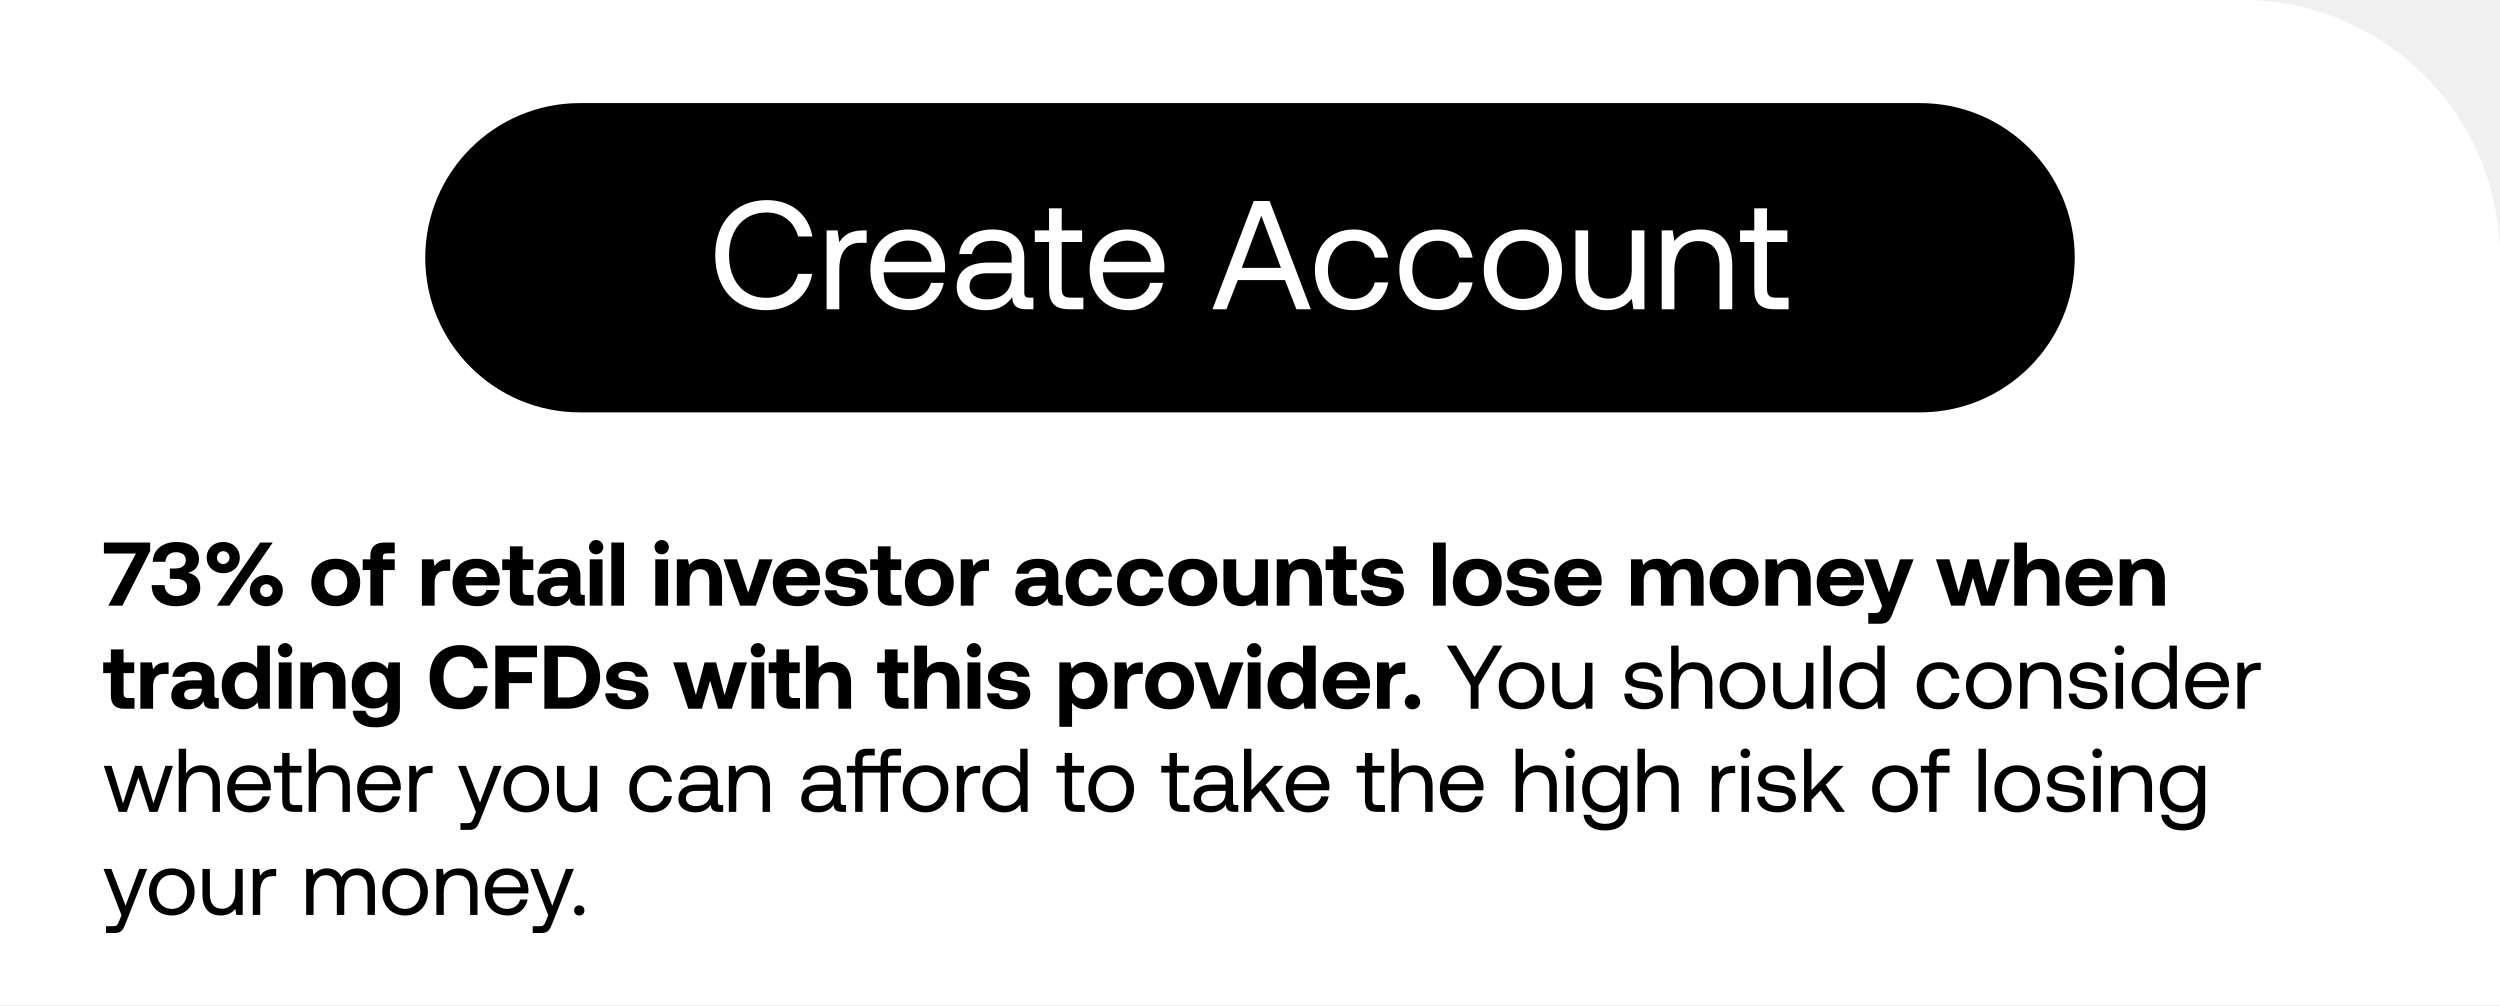
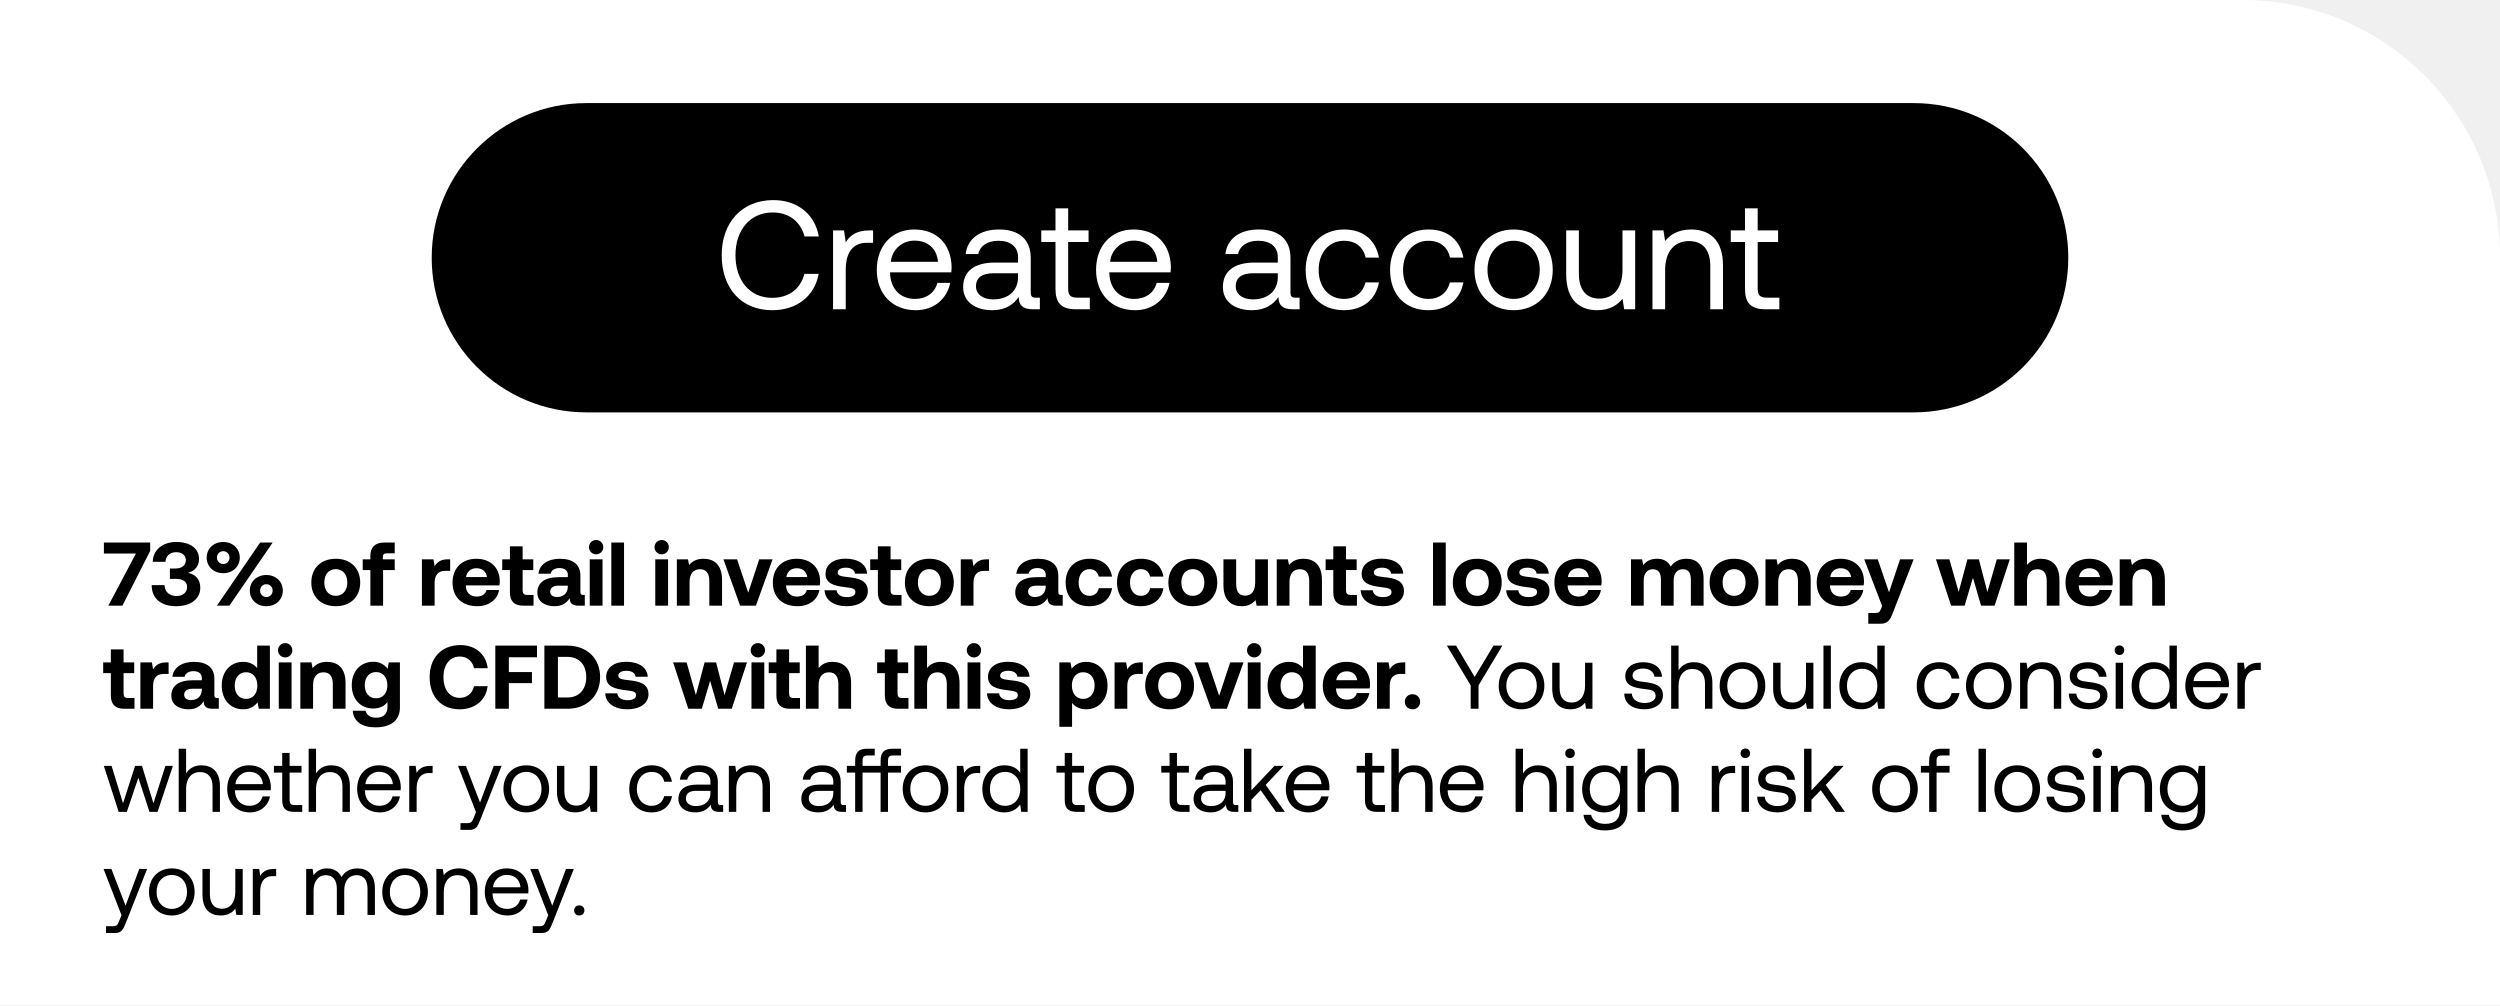
<svg xmlns="http://www.w3.org/2000/svg" width="194" height="78" viewBox="0 0 194 78" fill="none">
  <path d="M0 0h174c11.046 0 20 8.954 20 20v58H0V0z" fill="#fff" />
-   <rect x="33" y="8" width="128" height="24" rx="12" fill="#000" />
-   <path d="M59.428 24.072c1.896 0 3.288-1.08 3.6-2.82h-1.104c-.312 1.176-1.212 1.86-2.508 1.86-1.764 0-2.844-1.38-2.844-3.312 0-1.944 1.128-3.312 2.892-3.312 1.26 0 2.148.696 2.472 1.86h1.104c-.312-1.74-1.668-2.82-3.528-2.82-2.436 0-4.008 1.728-4.008 4.272 0 2.568 1.512 4.272 3.924 4.272zm7.549-6.192c-1.092 0-1.56.456-1.848.924l-.132-.924h-.852V24h.984v-3.12c0-.972.348-2.04 1.632-2.04h.492v-.96h-.276zm3.597 6.192c1.416 0 2.424-.9 2.664-2.124h-.996c-.204.792-.876 1.248-1.74 1.248-1.164 0-1.896-.816-1.932-1.98v-.084h4.752c.012-.144.024-.288.024-.42-.048-1.812-1.176-2.904-2.904-2.904s-2.904 1.272-2.904 3.132c0 1.872 1.2 3.132 3.036 3.132zm-1.944-3.756c.096-.996.924-1.644 1.824-1.644 1.02 0 1.74.588 1.836 1.644h-3.66zM79.88 23.1c-.275 0-.395-.084-.395-.408v-2.676c0-1.428-.9-2.208-2.46-2.208-1.476 0-2.448.708-2.592 1.908h.984c.12-.624.696-1.032 1.56-1.032.96 0 1.524.48 1.524 1.272v.42h-1.8c-1.608 0-2.46.684-2.46 1.908 0 1.116.912 1.788 2.256 1.788 1.056 0 1.668-.468 2.052-1.02.012.6.288.948 1.104.948h.54v-.9h-.312zm-1.38-1.596c0 1.02-.707 1.728-1.931 1.728-.816 0-1.332-.408-1.332-1.008 0-.696.492-1.02 1.368-1.02H78.5v.3zm2.905.9c0 1.08.42 1.596 1.596 1.596h1.068v-.9h-.972c-.528 0-.708-.192-.708-.708V18.78h1.584v-.9H82.39v-1.716h-.984v1.716h-1.104v.9h1.104v3.624zm6.185 1.668c1.416 0 2.424-.9 2.664-2.124h-.996c-.204.792-.876 1.248-1.74 1.248-1.164 0-1.896-.816-1.932-1.98v-.084h4.752c.012-.144.024-.288.024-.42-.048-1.812-1.176-2.904-2.904-2.904s-2.904 1.272-2.904 3.132c0 1.872 1.2 3.132 3.036 3.132zm-1.944-3.756c.096-.996.924-1.644 1.824-1.644 1.02 0 1.74.588 1.836 1.644h-3.66zM95.166 24l.887-2.268h3.66l.888 2.268h1.116l-3.192-8.4H97.29L94.085 24h1.08zm2.711-7.26l1.524 4.044h-3.036l1.512-4.044zm7.125 7.332c1.488 0 2.484-.84 2.724-2.16h-1.044c-.192.78-.792 1.284-1.668 1.284-1.176 0-1.968-.912-1.968-2.244 0-1.332.792-2.268 1.968-2.268.9 0 1.5.492 1.68 1.308h1.032c-.252-1.344-1.2-2.184-2.7-2.184-1.776 0-2.988 1.272-2.988 3.144 0 1.908 1.176 3.12 2.964 3.12zm6.551 0c1.488 0 2.484-.84 2.724-2.16h-1.044c-.192.78-.792 1.284-1.668 1.284-1.176 0-1.968-.912-1.968-2.244 0-1.332.792-2.268 1.968-2.268.9 0 1.5.492 1.68 1.308h1.032c-.252-1.344-1.2-2.184-2.7-2.184-1.776 0-2.988 1.272-2.988 3.144 0 1.908 1.176 3.12 2.964 3.12zm6.623 0c1.788 0 3.036-1.272 3.036-3.132s-1.248-3.132-3.036-3.132-3.036 1.272-3.036 3.132 1.248 3.132 3.036 3.132zm0-.876c-1.212 0-2.028-.948-2.028-2.256 0-1.308.816-2.256 2.028-2.256 1.212 0 2.028.948 2.028 2.256 0 1.308-.816 2.256-2.028 2.256zm8.448-2.256c0 1.38-.672 2.232-1.788 2.232-1.02 0-1.596-.672-1.596-1.944V17.88h-.984v3.408c0 2.028 1.068 2.784 2.412 2.784 1.008 0 1.596-.432 1.956-.888l.132.816h.852v-6.12h-.984v3.06zm5.325-3.132c-1.032 0-1.656.432-2.016.9l-.132-.828h-.852V24h.984v-3.06c0-1.38.696-2.232 1.848-2.232 1.068 0 1.656.672 1.656 1.944V24h.984v-3.408c0-2.028-1.092-2.784-2.472-2.784zm4.183 4.596c0 1.08.42 1.596 1.596 1.596h1.068v-.9h-.972c-.528 0-.708-.192-.708-.708V18.78h1.584v-.9h-1.584v-1.716h-.984v1.716h-1.104v.9h1.104v3.624z" fill="#fff" />
+   <rect x="33.5" y="8" width="127" height="24" rx="12" fill="#000" />
+   <path d="M59.928 24.072c1.896 0 3.288-1.08 3.6-2.82h-1.104c-.312 1.176-1.212 1.86-2.508 1.86-1.764 0-2.844-1.38-2.844-3.312 0-1.944 1.128-3.312 2.892-3.312 1.26 0 2.148.696 2.472 1.86h1.104c-.312-1.74-1.668-2.82-3.528-2.82-2.436 0-4.008 1.728-4.008 4.272 0 2.568 1.512 4.272 3.924 4.272zm7.549-6.192c-1.092 0-1.56.456-1.848.924l-.132-.924h-.852V24h.984v-3.12c0-.972.348-2.04 1.632-2.04h.492v-.96h-.276zm3.597 6.192c1.416 0 2.424-.9 2.664-2.124h-.996c-.204.792-.876 1.248-1.74 1.248-1.164 0-1.896-.816-1.932-1.98v-.084h4.752c.012-.144.024-.288.024-.42-.048-1.812-1.176-2.904-2.904-2.904s-2.904 1.272-2.904 3.132c0 1.872 1.2 3.132 3.036 3.132zm-1.944-3.756c.096-.996.924-1.644 1.824-1.644 1.02 0 1.74.588 1.836 1.644h-3.66zM80.38 23.1c-.275 0-.395-.084-.395-.408v-2.676c0-1.428-.9-2.208-2.46-2.208-1.476 0-2.448.708-2.592 1.908h.984c.12-.624.696-1.032 1.56-1.032.96 0 1.524.48 1.524 1.272v.42h-1.8c-1.608 0-2.46.684-2.46 1.908 0 1.116.912 1.788 2.256 1.788 1.056 0 1.668-.468 2.052-1.02.012.6.288.948 1.104.948h.54v-.9h-.312zM79 21.504c0 1.02-.707 1.728-1.931 1.728-.816 0-1.332-.408-1.332-1.008 0-.696.492-1.02 1.368-1.02H79v.3zm2.905.9c0 1.08.42 1.596 1.596 1.596h1.068v-.9h-.972c-.528 0-.708-.192-.708-.708V18.78h1.584v-.9H82.89v-1.716h-.984v1.716h-1.104v.9h1.104v3.624zm6.185 1.668c1.416 0 2.424-.9 2.664-2.124h-.996c-.204.792-.876 1.248-1.74 1.248-1.164 0-1.896-.816-1.932-1.98v-.084h4.752c.012-.144.024-.288.024-.42-.048-1.812-1.176-2.904-2.904-2.904s-2.904 1.272-2.904 3.132c0 1.872 1.2 3.132 3.036 3.132zm-1.944-3.756c.096-.996.924-1.644 1.824-1.644 1.02 0 1.74.588 1.836 1.644h-3.66zm14.391 2.784c-.276 0-.396-.084-.396-.408v-2.676c0-1.428-.9-2.208-2.46-2.208-1.476 0-2.448.708-2.592 1.908h.984c.12-.624.696-1.032 1.56-1.032.96 0 1.524.48 1.524 1.272v.42h-1.8c-1.608 0-2.46.684-2.46 1.908 0 1.116.912 1.788 2.256 1.788 1.056 0 1.668-.468 2.052-1.02.012.6.288.948 1.104.948h.54v-.9h-.312zm-1.38-1.596c0 1.02-.708 1.728-1.932 1.728-.816 0-1.332-.408-1.332-1.008 0-.696.492-1.02 1.368-1.02h1.896v.3zm5.126 2.568c1.488 0 2.484-.84 2.724-2.16h-1.044c-.192.78-.792 1.284-1.668 1.284-1.176 0-1.968-.912-1.968-2.244 0-1.332.792-2.268 1.968-2.268.9 0 1.5.492 1.68 1.308h1.032c-.252-1.344-1.2-2.184-2.7-2.184-1.776 0-2.988 1.272-2.988 3.144 0 1.908 1.176 3.12 2.964 3.12zm6.551 0c1.488 0 2.484-.84 2.724-2.16h-1.044c-.192.78-.792 1.284-1.668 1.284-1.176 0-1.968-.912-1.968-2.244 0-1.332.792-2.268 1.968-2.268.9 0 1.5.492 1.68 1.308h1.032c-.252-1.344-1.2-2.184-2.7-2.184-1.776 0-2.988 1.272-2.988 3.144 0 1.908 1.176 3.12 2.964 3.12zm6.623 0c1.788 0 3.036-1.272 3.036-3.132s-1.248-3.132-3.036-3.132-3.036 1.272-3.036 3.132 1.248 3.132 3.036 3.132zm0-.876c-1.212 0-2.028-.948-2.028-2.256 0-1.308.816-2.256 2.028-2.256 1.212 0 2.028.948 2.028 2.256 0 1.308-.816 2.256-2.028 2.256zm8.448-2.256c0 1.38-.672 2.232-1.788 2.232-1.02 0-1.596-.672-1.596-1.944V17.88h-.984v3.408c0 2.028 1.068 2.784 2.412 2.784 1.008 0 1.596-.432 1.956-.888l.132.816h.852v-6.12h-.984v3.06zm5.326-3.132c-1.032 0-1.656.432-2.016.9l-.132-.828h-.852V24h.984v-3.06c0-1.38.696-2.232 1.848-2.232 1.068 0 1.656.672 1.656 1.944V24h.984v-3.408c0-2.028-1.092-2.784-2.472-2.784zm4.182 4.596c0 1.08.42 1.596 1.596 1.596h1.068v-.9h-.972c-.528 0-.708-.192-.708-.708V18.78h1.584v-.9h-1.584v-1.716h-.984v1.716h-1.104v.9h1.104v3.624z" fill="#fff" />
  <path d="M8.063 42.954h2.485L8.406 47h1.092l2.156-4.249V42.1H8.063v.854zm6.527 1.498c.483-.126.854-.476.854-1.071 0-.805-.658-1.323-1.764-1.323-1.07 0-1.813.623-1.827 1.54h.987c.014-.455.35-.749.826-.749.42 0 .756.21.756.609 0 .385-.273.658-.812.658h-.427v.805h.483c.567 0 .854.245.854.63 0 .441-.357.7-.812.7-.532 0-.924-.294-.938-.847h-1c0 1.05.734 1.638 1.89 1.638 1.154 0 1.882-.581 1.882-1.428 0-.714-.427-1.057-.952-1.162zm1.448-1.183c0 .7.546 1.211 1.288 1.211.735 0 1.282-.511 1.282-1.211 0-.7-.547-1.211-1.282-1.211-.742 0-1.288.511-1.288 1.211zM17.802 47l3.36-4.9h-.973L16.83 47h.973zm.008-3.731c0 .287-.21.497-.483.497a.48.48 0 01-.49-.497c0-.28.21-.497.49-.497.272 0 .482.217.482.497zm1.575 2.562c0 .7.545 1.211 1.28 1.211.742 0 1.282-.511 1.282-1.211 0-.7-.54-1.211-1.281-1.211-.736 0-1.282.511-1.282 1.211zm1.77 0a.48.48 0 01-.49.497.479.479 0 01-.482-.497c0-.28.21-.497.483-.497.28 0 .49.217.49.497zm4.9 1.211c1.148 0 1.897-.728 1.897-1.841 0-1.106-.749-1.841-1.897-1.841-1.148 0-1.897.735-1.897 1.841 0 1.106.75 1.841 1.897 1.841zm0-.805c-.553 0-.889-.427-.889-1.036s.336-1.036.89-1.036c.552 0 .895.427.895 1.036s-.343 1.036-.896 1.036zm2.09-2.002h.596V47h.987v-2.765h.903v-.833h-.924v-.168c0-.203.098-.294.294-.294h.63v-.84h-.805c-.728 0-1.085.371-1.085 1.036v.266h-.595v.833zm6.619-.833c-.56 0-.84.217-1.037.539l-.09-.539h-.897V47h.987v-1.764c0-.546.225-.938.813-.938h.392v-.896h-.169zm2.27 3.64c.96 0 1.582-.56 1.694-1.26h-.973c-.084.336-.364.511-.763.511-.497 0-.826-.308-.847-.819v-.049h2.611c.021-.112.028-.231.028-.336-.014-1.057-.742-1.729-1.82-1.729-1.113 0-1.848.728-1.848 1.848 0 1.113.721 1.834 1.918 1.834zm-.868-2.261c.056-.427.378-.686.805-.686.448 0 .75.245.82.686h-1.625zm3.403 1.19c0 .686.343 1.029 1.029 1.029h.805v-.833h-.49c-.26 0-.357-.105-.357-.357v-1.575h.826v-.833h-.826v-1.008h-.987v1.008h-.595v.833h.595v1.736zm5.7.196c-.154 0-.23-.035-.23-.224v-1.274c0-.861-.582-1.309-1.59-1.309-.952 0-1.596.462-1.666 1.162h.952c.042-.266.301-.441.686-.441.413 0 .644.21.644.532v.175h-.714c-1.078 0-1.652.434-1.652 1.197 0 .686.56 1.057 1.337 1.057.56 0 .924-.231 1.176-.63-.007.343.154.588.665.588h.504v-.833h-.112zm-1.204-.651c-.007.49-.322.812-.84.812-.329 0-.532-.161-.532-.413 0-.301.238-.469.651-.469h.721v.07zm2.195-2.499a.556.556 0 100-1.113.556.556 0 100 1.113zM45.763 47h.994v-3.598h-.994V47zm1.675 0h.987v-4.9h-.987V47zm3.908-3.983a.556.556 0 100-1.113.556.556 0 100 1.113zM50.849 47h.994v-3.598h-.994V47zm3.74-3.64c-.553 0-.882.21-1.113.49l-.091-.448h-.861V47h.987v-1.841c0-.623.294-.987.805-.987.497 0 .728.322.728.931V47h.987v-1.995c0-1.232-.665-1.645-1.442-1.645zM57.434 47h1.224l1.295-3.598h-1.036l-.854 2.59-.867-2.59h-1.057L57.432 47zm4.456.042c.959 0 1.582-.56 1.694-1.26h-.973c-.084.336-.364.511-.763.511-.497 0-.826-.308-.847-.819v-.049h2.61c.022-.112.029-.231.029-.336-.014-1.057-.742-1.729-1.82-1.729-1.113 0-1.848.728-1.848 1.848 0 1.113.72 1.834 1.918 1.834zm-.868-2.261c.056-.427.378-.686.805-.686.448 0 .749.245.819.686h-1.624zm2.962 1.022c.042.77.72 1.239 1.722 1.239.966 0 1.638-.455 1.638-1.169 0-.812-.686-1.001-1.512-1.085-.518-.063-.826-.091-.826-.364 0-.231.252-.371.637-.371.399 0 .672.175.7.462h.945c-.05-.735-.714-1.162-1.68-1.162-.924-.007-1.547.462-1.547 1.176 0 .742.65.931 1.49 1.029.582.077.827.098.827.392 0 .252-.252.385-.665.385-.483 0-.756-.217-.791-.532h-.938zm4.139.168c0 .686.343 1.029 1.028 1.029h.806v-.833h-.49c-.26 0-.358-.105-.358-.357v-1.575h.827v-.833h-.827v-1.008h-.986v1.008h-.596v.833h.596v1.736zm3.993 1.071c1.148 0 1.897-.728 1.897-1.841 0-1.106-.75-1.841-1.897-1.841-1.148 0-1.897.735-1.897 1.841 0 1.106.749 1.841 1.897 1.841zm0-.805c-.553 0-.89-.427-.89-1.036s.337-1.036.89-1.036c.553 0 .896.427.896 1.036s-.343 1.036-.896 1.036zm4.463-2.835c-.56 0-.84.217-1.036.539l-.091-.539h-.896V47h.987v-1.764c0-.546.224-.938.812-.938h.392v-.896h-.168zm5.775 2.765c-.154 0-.23-.035-.23-.224v-1.274c0-.861-.582-1.309-1.59-1.309-.952 0-1.596.462-1.666 1.162h.952c.042-.266.301-.441.686-.441.413 0 .644.21.644.532v.175h-.714c-1.078 0-1.652.434-1.652 1.197 0 .686.56 1.057 1.337 1.057.56 0 .924-.231 1.176-.63-.007.343.154.588.665.588h.504v-.833h-.112zm-1.204-.651c-.007.49-.322.812-.84.812-.329 0-.532-.161-.532-.413 0-.301.238-.469.651-.469h.721v.07zm3.378 1.526c.98 0 1.631-.539 1.771-1.4h-1.036c-.07.364-.329.595-.714.595-.518 0-.847-.42-.847-1.036 0-.609.33-1.036.847-1.036.385 0 .63.224.714.581h1.03c-.14-.854-.75-1.386-1.73-1.386-1.14 0-1.869.728-1.869 1.841 0 1.134.693 1.841 1.834 1.841zm3.986 0c.98 0 1.63-.539 1.77-1.4H89.25c-.07.364-.33.595-.714.595-.518 0-.847-.42-.847-1.036 0-.609.329-1.036.847-1.036.385 0 .63.224.714.581h1.029c-.14-.854-.75-1.386-1.73-1.386-1.14 0-1.868.728-1.868 1.841 0 1.134.693 1.841 1.834 1.841zm4.048 0c1.148 0 1.897-.728 1.897-1.841 0-1.106-.75-1.841-1.897-1.841-1.148 0-1.897.735-1.897 1.841 0 1.106.749 1.841 1.897 1.841zm0-.805c-.553 0-.89-.427-.89-1.036s.337-1.036.89-1.036c.553 0 .896.427.896 1.036s-.343 1.036-.896 1.036zm4.841-1.036c0 .665-.287 1.022-.777 1.022-.49 0-.7-.315-.7-.959v-1.862h-.987v1.995c0 1.274.686 1.645 1.428 1.645.511 0 .826-.196 1.057-.476l.091.434h.875v-3.598h-.987v1.799zm3.738-1.841c-.553 0-.882.21-1.113.49l-.09-.448h-.862V47h.987v-1.841c0-.623.294-.987.805-.987.497 0 .728.322.728.931V47h.987v-1.995c0-1.232-.665-1.645-1.442-1.645zm2.323 2.611c0 .686.343 1.029 1.029 1.029h.805v-.833h-.49c-.259 0-.357-.105-.357-.357v-1.575h.826v-.833h-.826v-1.008h-.987v1.008h-.595v.833h.595v1.736zm2.123-.168c.042.77.721 1.239 1.722 1.239.966 0 1.638-.455 1.638-1.169 0-.812-.686-1.001-1.512-1.085-.518-.063-.826-.091-.826-.364 0-.231.252-.371.637-.371.399 0 .672.175.7.462h.945c-.049-.735-.714-1.162-1.68-1.162-.924-.007-1.547.462-1.547 1.176 0 .742.651.931 1.491 1.029.581.077.826.098.826.392 0 .252-.252.385-.665.385-.483 0-.756-.217-.791-.532h-.938zM111.203 47h.987v-4.9h-.987V47zm3.432.042c1.148 0 1.897-.728 1.897-1.841 0-1.106-.749-1.841-1.897-1.841-1.148 0-1.897.735-1.897 1.841 0 1.106.749 1.841 1.897 1.841zm0-.805c-.553 0-.889-.427-.889-1.036s.336-1.036.889-1.036c.553 0 .896.427.896 1.036s-.343 1.036-.896 1.036zm2.245-.434c.042.77.721 1.239 1.722 1.239.966 0 1.638-.455 1.638-1.169 0-.812-.686-1.001-1.512-1.085-.518-.063-.826-.091-.826-.364 0-.231.252-.371.637-.371.399 0 .672.175.7.462h.945c-.049-.735-.714-1.162-1.68-1.162-.924-.007-1.547.462-1.547 1.176 0 .742.651.931 1.491 1.029.581.077.826.098.826.392 0 .252-.252.385-.665.385-.483 0-.756-.217-.791-.532h-.938zm5.658 1.239c.959 0 1.582-.56 1.694-1.26h-.973c-.084.336-.364.511-.763.511-.497 0-.826-.308-.847-.819v-.049h2.611c.021-.112.028-.231.028-.336-.014-1.057-.742-1.729-1.82-1.729-1.113 0-1.848.728-1.848 1.848 0 1.113.721 1.834 1.918 1.834zm-.868-2.261c.056-.427.378-.686.805-.686.448 0 .749.245.819.686h-1.624zm9.199-1.421c-.546 0-.966.224-1.218.609-.224-.455-.637-.616-1.078-.609-.525.007-.84.21-1.057.49l-.091-.448h-.861V47h.987v-1.96c0-.539.28-.868.707-.868.434 0 .63.28.63.819V47h.987v-1.967c0-.546.287-.861.714-.861s.623.28.623.819V47h.987v-2.065c0-1.155-.588-1.575-1.33-1.575zm3.693 3.682c1.148 0 1.897-.728 1.897-1.841 0-1.106-.749-1.841-1.897-1.841-1.148 0-1.897.735-1.897 1.841 0 1.106.749 1.841 1.897 1.841zm0-.805c-.553 0-.889-.427-.889-1.036s.336-1.036.889-1.036c.553 0 .896.427.896 1.036s-.343 1.036-.896 1.036zm4.505-2.877c-.553 0-.882.21-1.113.49l-.091-.448h-.861V47h.987v-1.841c0-.623.294-.987.805-.987.497 0 .728.322.728.931V47h.987v-1.995c0-1.232-.665-1.645-1.442-1.645zm3.828 3.682c.959 0 1.582-.56 1.694-1.26h-.973c-.084.336-.364.511-.763.511-.497 0-.826-.308-.847-.819v-.049h2.611c.021-.112.028-.231.028-.336-.014-1.057-.742-1.729-1.82-1.729-1.113 0-1.848.728-1.848 1.848 0 1.113.721 1.834 1.918 1.834zm-.868-2.261c.056-.427.378-.686.805-.686.448 0 .749.245.819.686h-1.624zm4.023 2.24l-.091.238c-.098.245-.182.308-.434.308h-.546v.833h.959c.56 0 .742-.294.966-.889l1.596-4.109h-1.057l-.854 2.562-.875-2.562h-1.05l1.386 3.619zm5.355-.021h1.05l.644-2.17.63 2.17h1.05l1.183-3.598h-1.008l-.735 2.541-.658-2.541h-.889l-.679 2.534-.721-2.534h-1.043L151.405 47zm6.953-3.64c-.511 0-.833.203-1.064.483V42.1h-.987V47h.987v-1.848c0-.616.301-.98.805-.98.49 0 .728.329.728.917V47h.987v-1.995c0-1.218-.658-1.645-1.456-1.645zm3.842 3.682c.959 0 1.582-.56 1.694-1.26h-.973c-.084.336-.364.511-.763.511-.497 0-.826-.308-.847-.819v-.049h2.611c.021-.112.028-.231.028-.336-.014-1.057-.742-1.729-1.82-1.729-1.113 0-1.848.728-1.848 1.848 0 1.113.721 1.834 1.918 1.834zm-.868-2.261c.056-.427.378-.686.805-.686.448 0 .749.245.819.686h-1.624zm5.222-1.421c-.553 0-.882.21-1.113.49l-.091-.448h-.861V47h.987v-1.841c0-.623.294-.987.805-.987.497 0 .728.322.728.931V47h.987v-1.995c0-1.232-.665-1.645-1.442-1.645zM8.602 53.971c0 .686.343 1.029 1.029 1.029h.805v-.833h-.49c-.259 0-.357-.105-.357-.357v-1.575h.826v-.833h-.826v-1.008h-.987v1.008h-.595v.833h.595v1.736zm4.314-2.569c-.56 0-.84.217-1.036.539l-.091-.539h-.896V55h.987v-1.764c0-.546.224-.938.812-.938h.392v-.896h-.168zm3.95 2.765c-.154 0-.231-.035-.231-.224v-1.274c0-.861-.581-1.309-1.59-1.309-.951 0-1.595.462-1.665 1.162h.952c.042-.266.3-.441.686-.441.413 0 .644.21.644.532v.175h-.714c-1.078 0-1.652.434-1.652 1.197 0 .686.56 1.057 1.337 1.057.56 0 .924-.231 1.176-.63-.007.343.154.588.665.588h.504v-.833h-.112zm-1.204-.651c-.007.49-.322.812-.84.812-.33 0-.532-.161-.532-.413 0-.301.238-.469.65-.469h.722v.07zm4.295-1.666c-.231-.294-.588-.49-1.085-.49-.96 0-1.666.721-1.666 1.834 0 1.141.707 1.848 1.673 1.848.518 0 .868-.231 1.106-.539l.098.497h.86v-4.9h-.986v1.75zm-.861 2.387c-.54 0-.882-.42-.882-1.036 0-.616.343-1.036.882-1.036.539 0 .875.427.875 1.043 0 .609-.336 1.029-.875 1.029zm3.033-3.22a.556.556 0 100-1.113.556.556 0 100 1.113zM21.632 55h.994v-3.598h-.994V55zm3.74-3.64c-.553 0-.882.21-1.113.49l-.091-.448h-.861V55h.987v-1.841c0-.623.294-.987.805-.987.497 0 .728.322.728.931V55h.987v-1.995c0-1.232-.665-1.645-1.442-1.645zm4.71.539a1.346 1.346 0 00-1.12-.546c-.96 0-1.666.714-1.666 1.813 0 1.113.707 1.82 1.673 1.813.504 0 .86-.196 1.099-.497v.378c0 .56-.33.833-.882.833-.455 0-.728-.196-.82-.539h-.993c.049.833.735 1.288 1.736 1.288 1.379 0 1.925-.658 1.925-1.547v-3.493h-.868l-.084.497zm-.896 2.289c-.54 0-.882-.413-.882-1.015 0-.602.343-1.022.882-1.022.539 0 .875.427.875 1.029 0 .595-.336 1.008-.875 1.008zm6.491.854c1.197 0 2.044-.728 2.163-1.792h-1.057c-.126.546-.518.903-1.113.903-.79 0-1.26-.665-1.26-1.603 0-.945.476-1.603 1.274-1.603.581 0 .973.357 1.1.903h1.063c-.126-1.064-.945-1.792-2.107-1.792-1.484 0-2.4.987-2.4 2.492s.881 2.492 2.337 2.492zm2.76-.042h1.05v-1.988h1.792v-.861h-1.792v-1.148h2.184V50.1h-3.234V55zm5.592 0c1.526 0 2.541-1.022 2.541-2.457 0-1.442-1.015-2.443-2.54-2.443h-1.786V55h1.785zm-.735-4.025h.735c.938 0 1.463.63 1.463 1.568 0 .931-.525 1.582-1.463 1.582h-.735v-3.15zm3.668 2.828c.042.77.721 1.239 1.722 1.239.966 0 1.638-.455 1.638-1.169 0-.812-.686-1.001-1.512-1.085-.518-.063-.826-.091-.826-.364 0-.231.252-.371.637-.371.4 0 .672.175.7.462h.945c-.049-.735-.714-1.162-1.68-1.162-.924-.007-1.547.462-1.547 1.176 0 .742.651.931 1.491 1.029.581.077.826.098.826.392 0 .252-.252.385-.665.385-.483 0-.756-.217-.79-.532h-.939zM53.412 55h1.05l.643-2.17.63 2.17h1.05l1.183-3.598H56.96l-.735 2.541-.658-2.541h-.889L54 53.936l-.72-2.534h-1.044L53.411 55zm5.399-3.983a.556.556 0 100-1.113.556.556 0 100 1.113zM58.314 55h.994v-3.598h-.994V55zm1.934-1.029c0 .686.343 1.029 1.029 1.029h.804v-.833h-.49c-.258 0-.357-.105-.357-.357v-1.575h.826v-.833h-.826v-1.008h-.986v1.008h-.595v.833h.595v1.736zm4.341-2.611c-.51 0-.833.203-1.064.483V50.1h-.987V55h.987v-1.848c0-.616.301-.98.805-.98.49 0 .728.329.728.917V55h.987v-1.995c0-1.218-.658-1.645-1.456-1.645zm4.073 2.611c0 .686.343 1.029 1.03 1.029h.805v-.833h-.49c-.26 0-.358-.105-.358-.357v-1.575h.826v-.833h-.825v-1.008h-.988v1.008h-.595v.833h.596v1.736zm4.342-2.611c-.51 0-.833.203-1.064.483V50.1h-.987V55h.987v-1.848c0-.616.301-.98.805-.98.49 0 .728.329.728.917V55h.987v-1.995c0-1.218-.658-1.645-1.456-1.645zm2.575-.343a.556.556 0 100-1.113.556.556 0 100 1.113zM75.082 55h.994v-3.598h-.994V55zm1.507-1.197c.042.77.721 1.239 1.722 1.239.966 0 1.638-.455 1.638-1.169 0-.812-.686-1.001-1.512-1.085-.518-.063-.826-.091-.826-.364 0-.231.252-.371.637-.371.4 0 .672.175.7.462h.945c-.049-.735-.714-1.162-1.68-1.162-.924-.007-1.547.462-1.547 1.176 0 .742.651.931 1.491 1.029.581.077.826.098.826.392 0 .252-.252.385-.665.385-.483 0-.756-.217-.79-.532h-.939zm7.681-2.443c-.51 0-.875.231-1.106.539l-.098-.497h-.86V56.4h.986v-1.855c.231.294.588.497 1.085.497.966 0 1.666-.714 1.666-1.834 0-1.134-.7-1.855-1.673-1.848zm-.217 2.877c-.539 0-.875-.427-.875-1.043 0-.609.336-1.029.875-1.029.54 0 .89.42.89 1.029 0 .616-.35 1.043-.89 1.043zm4.461-2.835c-.56 0-.84.217-1.036.539l-.09-.539h-.897V55h.987v-1.764c0-.546.224-.938.812-.938h.392v-.896h-.168zm2.25 3.64c1.148 0 1.897-.728 1.897-1.841 0-1.106-.749-1.841-1.897-1.841-1.148 0-1.897.735-1.897 1.841 0 1.106.75 1.841 1.897 1.841zm0-.805c-.553 0-.889-.427-.889-1.036s.336-1.036.89-1.036c.552 0 .895.427.895 1.036s-.343 1.036-.896 1.036zm3.214.763h1.225l1.295-3.598h-1.036l-.854 2.59-.868-2.59h-1.057L93.978 55zm3.346-3.983a.556.556 0 100-1.113.556.556 0 100 1.113zM96.827 55h.994v-3.598h-.994V55zm4.286-3.15c-.231-.294-.588-.49-1.085-.49-.959 0-1.666.721-1.666 1.834 0 1.141.707 1.848 1.673 1.848.518 0 .868-.231 1.106-.539l.098.497h.861v-4.9h-.987v1.75zm-.861 2.387c-.539 0-.882-.42-.882-1.036 0-.616.343-1.036.882-1.036.539 0 .875.427.875 1.043 0 .609-.336 1.029-.875 1.029zm4.314.805c.959 0 1.582-.56 1.694-1.26h-.973c-.084.336-.364.511-.763.511-.497 0-.826-.308-.847-.819v-.049h2.611c.021-.112.028-.231.028-.336-.014-1.057-.742-1.729-1.82-1.729-1.113 0-1.848.728-1.848 1.848 0 1.113.721 1.834 1.918 1.834zm-.868-2.261c.056-.427.378-.686.805-.686.448 0 .749.245.819.686h-1.624zm5.181-1.379c-.56 0-.84.217-1.036.539l-.091-.539h-.896V55h.987v-1.764c0-.546.224-.938.812-.938h.392v-.896h-.168zm.135 3.059c0 .336.252.581.595.581a.574.574 0 00.595-.581.576.576 0 00-.595-.588.572.572 0 00-.595.588zm5.111-1.274V55h.609v-1.813l1.848-3.087h-.686l-1.463 2.429-1.442-2.429h-.714l1.848 3.087zm3.947 1.855c1.043 0 1.771-.742 1.771-1.827s-.728-1.827-1.771-1.827-1.771.742-1.771 1.827.728 1.827 1.771 1.827zm0-.511c-.707 0-1.183-.553-1.183-1.316s.476-1.316 1.183-1.316c.707 0 1.183.553 1.183 1.316s-.476 1.316-1.183 1.316zM123 53.215c0 .805-.392 1.302-1.043 1.302-.595 0-.931-.392-.931-1.134V51.43h-.574v1.988c0 1.183.623 1.624 1.407 1.624.588 0 .931-.252 1.141-.518l.077.476h.497v-3.57H123v1.785zm3.042.609c.014.784.651 1.218 1.575 1.218.791 0 1.428-.413 1.428-1.078 0-.791-.651-.945-1.463-1.043-.518-.063-.896-.112-.896-.504 0-.329.336-.539.833-.539.49 0 .826.273.868.637h.588c-.056-.742-.644-1.12-1.456-1.127-.805-.007-1.4.42-1.4 1.071 0 .742.637.903 1.435 1.001.532.063.924.098.924.546 0 .329-.357.546-.861.546-.595 0-.966-.308-.987-.728h-.588zm5.39-2.436c-.602 0-.966.294-1.176.63V50.1h-.574V55h.574v-1.785c0-.805.413-1.302 1.078-1.302.616 0 .973.392.973 1.134V55h.574v-1.988c0-1.183-.651-1.624-1.449-1.624zm3.785 3.654c1.043 0 1.771-.742 1.771-1.827s-.728-1.827-1.771-1.827-1.771.742-1.771 1.827.728 1.827 1.771 1.827zm0-.511c-.707 0-1.183-.553-1.183-1.316s.476-1.316 1.183-1.316c.707 0 1.183.553 1.183 1.316s-.476 1.316-1.183 1.316zm4.928-1.316c0 .805-.392 1.302-1.043 1.302-.595 0-.931-.392-.931-1.134V51.43h-.574v1.988c0 1.183.623 1.624 1.407 1.624.588 0 .931-.252 1.141-.518l.077.476h.497v-3.57h-.574v1.785zM141.501 55h.574v-4.9h-.574V55zm4.175-3.024c-.217-.343-.623-.588-1.225-.588-.987 0-1.715.735-1.715 1.827 0 1.162.728 1.827 1.715 1.827.602 0 .987-.287 1.225-.616l.077.574h.497v-4.9h-.574v1.876zm-1.169 2.555c-.707 0-1.183-.539-1.183-1.316s.476-1.316 1.183-1.316c.7 0 1.176.546 1.176 1.33 0 .763-.476 1.302-1.176 1.302zm5.96.511c.868 0 1.449-.49 1.589-1.26h-.609c-.112.455-.462.749-.973.749-.686 0-1.148-.532-1.148-1.309 0-.777.462-1.323 1.148-1.323.525 0 .875.287.98.763h.602c-.147-.784-.7-1.274-1.575-1.274-1.036 0-1.743.742-1.743 1.834 0 1.113.686 1.82 1.729 1.82zm3.863 0c1.043 0 1.771-.742 1.771-1.827s-.728-1.827-1.771-1.827-1.771.742-1.771 1.827.728 1.827 1.771 1.827zm0-.511c-.707 0-1.183-.553-1.183-1.316s.476-1.316 1.183-1.316c.707 0 1.183.553 1.183 1.316s-.476 1.316-1.183 1.316zm4.179-3.143c-.602 0-.966.252-1.176.525l-.077-.483h-.497V55h.574v-1.785c0-.805.406-1.302 1.078-1.302.623 0 .966.392.966 1.134V55h.574v-1.988c0-1.183-.637-1.624-1.442-1.624zm2.027 2.436c.014.784.651 1.218 1.575 1.218.791 0 1.428-.413 1.428-1.078 0-.791-.651-.945-1.463-1.043-.518-.063-.896-.112-.896-.504 0-.329.336-.539.833-.539.49 0 .826.273.868.637h.588c-.056-.742-.644-1.12-1.456-1.127-.805-.007-1.4.42-1.4 1.071 0 .742.637.903 1.435 1.001.532.063.924.098.924.546 0 .329-.357.546-.861.546-.595 0-.966-.308-.987-.728h-.588zm3.934-2.996a.36.36 0 00.371-.371.36.36 0 00-.371-.371.36.36 0 00-.371.371.36.36 0 00.371.371zM164.176 55h.574v-3.57h-.574V55zm4.175-3.024c-.217-.343-.623-.588-1.225-.588-.987 0-1.715.735-1.715 1.827 0 1.162.728 1.827 1.715 1.827.602 0 .987-.287 1.225-.616l.077.574h.497v-4.9h-.574v1.876zm-1.169 2.555c-.707 0-1.183-.539-1.183-1.316s.476-1.316 1.183-1.316c.7 0 1.176.546 1.176 1.33 0 .763-.476 1.302-1.176 1.302zm4.169.511c.826 0 1.414-.525 1.554-1.239h-.581c-.119.462-.511.728-1.015.728-.679 0-1.106-.476-1.127-1.155v-.049h2.772c.007-.084.014-.168.014-.245-.028-1.057-.686-1.694-1.694-1.694s-1.694.742-1.694 1.827c0 1.092.7 1.827 1.771 1.827zm-1.134-2.191a1.057 1.057 0 011.064-.959c.595 0 1.015.343 1.071.959h-2.135zm5.058-1.421c-.637 0-.91.266-1.078.539l-.077-.539h-.497V55h.574v-1.82c0-.567.203-1.19.952-1.19h.287v-.56h-.161zM9.211 63h.63l.896-2.653.861 2.653h.63l1.19-3.57h-.581l-.931 2.905-.889-2.905h-.532l-.938 2.905-.889-2.905h-.602L9.211 63zm6.407-3.612c-.602 0-.966.294-1.176.63V58.1h-.574V63h.574v-1.785c0-.805.413-1.302 1.078-1.302.616 0 .973.392.973 1.134V63h.574v-1.988c0-1.183-.651-1.624-1.45-1.624zm3.784 3.654c.826 0 1.414-.525 1.554-1.239h-.58c-.12.462-.512.728-1.016.728-.679 0-1.106-.476-1.127-1.155v-.049h2.772c.007-.084.014-.168.014-.245-.028-1.057-.686-1.694-1.694-1.694s-1.694.742-1.694 1.827c0 1.092.7 1.827 1.771 1.827zm-1.134-2.191a1.057 1.057 0 011.064-.959c.595 0 1.015.343 1.071.959h-2.135zm3.631 1.218c0 .63.245.931.931.931h.623v-.525h-.567c-.308 0-.413-.112-.413-.413v-2.107h.924v-.525h-.924v-1.001H21.9v1.001h-.644v.525h.644v2.114zm3.802-2.681c-.602 0-.966.294-1.176.63V58.1h-.574V63h.574v-1.785c0-.805.413-1.302 1.078-1.302.616 0 .973.392.973 1.134V63h.574v-1.988c0-1.183-.651-1.624-1.45-1.624zm3.784 3.654c.826 0 1.414-.525 1.554-1.239h-.58c-.12.462-.512.728-1.016.728-.679 0-1.106-.476-1.127-1.155v-.049h2.772c.007-.084.014-.168.014-.245-.028-1.057-.686-1.694-1.694-1.694s-1.694.742-1.694 1.827c0 1.092.7 1.827 1.771 1.827zm-1.134-2.191a1.057 1.057 0 011.064-.959c.595 0 1.015.343 1.071.959h-2.135zm5.058-1.421c-.637 0-.91.266-1.078.539l-.077-.539h-.497V63h.574v-1.82c0-.567.203-1.19.952-1.19h.287v-.56h-.16zm3.527 3.591l-.175.434c-.133.336-.19.42-.518.42h-.511v.525h.686c.504 0 .637-.224.86-.798l1.646-4.172h-.61l-1.063 2.849-1.1-2.849h-.608l1.393 3.591zm3.904.021c1.043 0 1.77-.742 1.77-1.827s-.727-1.827-1.77-1.827c-1.043 0-1.771.742-1.771 1.827s.728 1.827 1.77 1.827zm0-.511c-.707 0-1.183-.553-1.183-1.316s.476-1.316 1.183-1.316c.707 0 1.183.553 1.183 1.316s-.476 1.316-1.183 1.316zm4.928-1.316c0 .805-.392 1.302-1.043 1.302-.595 0-.931-.392-.931-1.134V59.43h-.574v1.988c0 1.183.623 1.624 1.407 1.624.588 0 .931-.252 1.141-.518l.077.476h.497v-3.57h-.574v1.785zm4.791 1.827c.869 0 1.45-.49 1.59-1.26h-.61c-.111.455-.462.749-.973.749-.686 0-1.148-.532-1.148-1.309 0-.777.462-1.323 1.148-1.323.526 0 .875.287.98.763h.602c-.147-.784-.7-1.274-1.575-1.274-1.035 0-1.742.742-1.742 1.834 0 1.113.685 1.82 1.728 1.82zm5.376-.567c-.161 0-.231-.049-.231-.238v-1.561c0-.833-.525-1.288-1.435-1.288-.861 0-1.428.413-1.512 1.113h.574c.07-.364.406-.602.91-.602.56 0 .889.28.889.742v.245h-1.05c-.938 0-1.435.399-1.435 1.113 0 .651.532 1.043 1.316 1.043.616 0 .973-.273 1.197-.595.007.35.168.553.644.553h.315v-.525h-.182zm-.805-.931c0 .595-.413 1.008-1.127 1.008-.476 0-.777-.238-.777-.588 0-.406.287-.595.798-.595h1.106v.175zm3.178-2.156c-.602 0-.966.252-1.176.525l-.077-.483h-.497V63h.574v-1.785c0-.805.406-1.302 1.078-1.302.623 0 .966.392.966 1.134V63h.574v-1.988c0-1.183-.637-1.624-1.442-1.624zm7.163 3.087c-.161 0-.231-.049-.231-.238v-1.561c0-.833-.525-1.288-1.435-1.288-.861 0-1.428.413-1.512 1.113h.574c.07-.364.406-.602.91-.602.56 0 .889.28.889.742v.245h-1.05c-.938 0-1.435.399-1.435 1.113 0 .651.532 1.043 1.316 1.043.616 0 .973-.273 1.197-.595.007.35.168.553.644.553h.315v-.525h-.182zm-.805-.931c0 .595-.413 1.008-1.127 1.008-.476 0-.777-.238-.777-.588 0-.406.287-.595.798-.595h1.106v.175zm5.257-2.919V58.1h-.658c-.665 0-.93.301-.93.931v.399h-1.4v-.413c0-.273.104-.392.391-.392h.553V58.1h-.588c-.665 0-.93.301-.93.931v.399h-.645v.525h.644V63h.574v-3.045h1.4V63h.574v-3.045h1.008v-.525h-1.008v-.413c0-.273.105-.392.392-.392h.623zm1.897 4.417c1.043 0 1.771-.742 1.771-1.827s-.728-1.827-1.77-1.827c-1.044 0-1.772.742-1.772 1.827s.728 1.827 1.771 1.827zm0-.511c-.707 0-1.183-.553-1.183-1.316s.476-1.316 1.183-1.316c.707 0 1.183.553 1.183 1.316s-.476 1.316-1.183 1.316zm4.081-3.101c-.637 0-.91.266-1.078.539l-.077-.539h-.497V63h.574v-1.82c0-.567.203-1.19.952-1.19h.287v-.56h-.16zm3.268.546c-.217-.343-.623-.588-1.225-.588-.987 0-1.715.735-1.715 1.827 0 1.162.728 1.827 1.715 1.827.602 0 .987-.287 1.225-.616l.077.574h.497v-4.9h-.574v1.876zm-1.17 2.555c-.706 0-1.182-.539-1.182-1.316s.476-1.316 1.183-1.316c.7 0 1.176.546 1.176 1.33 0 .763-.476 1.302-1.176 1.302zm4.624-.462c0 .63.245.931.93.931h.624v-.525h-.567c-.308 0-.413-.112-.413-.413v-2.107h.924v-.525h-.924v-1.001h-.574v1.001h-.644v.525h.644v2.114zm3.607.973c1.043 0 1.771-.742 1.771-1.827s-.728-1.827-1.77-1.827c-1.044 0-1.772.742-1.772 1.827s.728 1.827 1.771 1.827zm0-.511c-.707 0-1.183-.553-1.183-1.316s.476-1.316 1.183-1.316c.707 0 1.183.553 1.183 1.316s-.476 1.316-1.183 1.316zm4.528-.462c0 .63.245.931.93.931h.624v-.525h-.567c-.308 0-.413-.112-.413-.413v-2.107h.924v-.525h-.924v-1.001h-.574v1.001h-.644v.525h.644v2.114zm5.153.406c-.16 0-.23-.049-.23-.238v-1.561c0-.833-.526-1.288-1.436-1.288-.86 0-1.428.413-1.512 1.113h.574c.07-.364.406-.602.91-.602.56 0 .89.28.89.742v.245h-1.05c-.939 0-1.436.399-1.436 1.113 0 .651.532 1.043 1.316 1.043.616 0 .973-.273 1.197-.595.007.35.168.553.644.553h.315v-.525h-.182zm-.805-.931c0 .595-.413 1.008-1.127 1.008-.476 0-.777-.238-.777-.588 0-.406.287-.595.798-.595h1.106v.175zM96.535 63h.574v-.938l.72-.742L99.014 63h.693l-1.491-2.093 1.393-1.477H98.9l-1.792 1.897V58.1h-.574V63zm5.015.042c.826 0 1.414-.525 1.554-1.239h-.581c-.119.462-.511.728-1.015.728-.679 0-1.106-.476-1.127-1.155v-.049h2.772c.007-.084.014-.168.014-.245-.028-1.057-.686-1.694-1.694-1.694s-1.694.742-1.694 1.827c0 1.092.7 1.827 1.771 1.827zm-1.134-2.191a1.057 1.057 0 011.064-.959c.595 0 1.015.343 1.071.959h-2.135zm5.504 1.218c0 .63.245.931.931.931h.623v-.525h-.567c-.308 0-.413-.112-.413-.413v-2.107h.924v-.525h-.924v-1.001h-.574v1.001h-.644v.525h.644v2.114zm3.801-2.681c-.602 0-.966.294-1.176.63V58.1h-.574V63h.574v-1.785c0-.805.413-1.302 1.078-1.302.616 0 .973.392.973 1.134V63h.574v-1.988c0-1.183-.651-1.624-1.449-1.624zm3.785 3.654c.826 0 1.414-.525 1.554-1.239h-.581c-.119.462-.511.728-1.015.728-.679 0-1.106-.476-1.127-1.155v-.049h2.772c.007-.084.014-.168.014-.245-.028-1.057-.686-1.694-1.694-1.694s-1.694.742-1.694 1.827c0 1.092.7 1.827 1.771 1.827zm-1.134-2.191a1.057 1.057 0 011.064-.959c.595 0 1.015.343 1.071.959h-2.135zm6.988-1.463c-.602 0-.966.294-1.176.63V58.1h-.574V63h.574v-1.785c0-.805.413-1.302 1.078-1.302.616 0 .973.392.973 1.134V63h.574v-1.988c0-1.183-.651-1.624-1.449-1.624zm2.474-.56a.36.36 0 00.371-.371.36.36 0 00-.371-.371.36.36 0 00-.371.371.36.36 0 00.371.371zM121.54 63h.574v-3.57h-.574V63zm4.175-2.954c-.224-.399-.623-.658-1.225-.658-.987 0-1.715.735-1.715 1.827 0 1.162.728 1.827 1.715 1.827.602 0 .987-.252 1.225-.658v.42c0 .777-.406 1.127-1.155 1.127-.595 0-.994-.252-1.092-.7h-.588c.091.784.728 1.211 1.638 1.211 1.225 0 1.771-.588 1.771-1.617V59.43h-.497l-.077.616zm-1.169 2.485c-.707 0-1.183-.539-1.183-1.316s.476-1.316 1.183-1.316c.7 0 1.176.546 1.176 1.33 0 .763-.476 1.302-1.176 1.302zm4.275-3.143c-.602 0-.966.294-1.176.63V58.1h-.574V63h.574v-1.785c0-.805.413-1.302 1.078-1.302.616 0 .973.392.973 1.134V63h.574v-1.988c0-1.183-.651-1.624-1.449-1.624zm5.664.042c-.637 0-.91.266-1.078.539l-.077-.539h-.497V63h.574v-1.82c0-.567.203-1.19.952-1.19h.287v-.56h-.161zm.953-.602a.36.36 0 00.371-.371.36.36 0 00-.371-.371.36.36 0 00-.371.371.36.36 0 00.371.371zM135.144 63h.574v-3.57h-.574V63zm1.213-1.176c.014.784.651 1.218 1.575 1.218.791 0 1.428-.413 1.428-1.078 0-.791-.651-.945-1.463-1.043-.518-.063-.896-.112-.896-.504 0-.329.336-.539.833-.539.49 0 .826.273.868.637h.588c-.056-.742-.644-1.12-1.456-1.127-.805-.007-1.4.42-1.4 1.071 0 .742.637.903 1.435 1.001.532.063.924.098.924.546 0 .329-.357.546-.861.546-.595 0-.966-.308-.987-.728h-.588zm3.64 1.176h.574v-.938l.721-.742 1.183 1.68h.693l-1.491-2.093 1.393-1.477h-.707l-1.792 1.897V58.1h-.574V63zm7.053.042c1.043 0 1.771-.742 1.771-1.827s-.728-1.827-1.771-1.827-1.771.742-1.771 1.827.728 1.827 1.771 1.827zm0-.511c-.707 0-1.183-.553-1.183-1.316s.476-1.316 1.183-1.316c.707 0 1.183.553 1.183 1.316s-.476 1.316-1.183 1.316zm2.01-2.576h.644V63h.574v-3.045h1.008v-.525h-1.008v-.413c0-.273.105-.392.392-.392h.616V58.1h-.651c-.665 0-.931.301-.931.931v.399h-.644v.525zM153.533 63h.574v-4.9h-.574V63zm3.005.042c1.043 0 1.771-.742 1.771-1.827s-.728-1.827-1.771-1.827-1.771.742-1.771 1.827.728 1.827 1.771 1.827zm0-.511c-.707 0-1.183-.553-1.183-1.316s.476-1.316 1.183-1.316c.707 0 1.183.553 1.183 1.316s-.476 1.316-1.183 1.316zm2.269-.707c.014.784.651 1.218 1.575 1.218.791 0 1.428-.413 1.428-1.078 0-.791-.651-.945-1.463-1.043-.518-.063-.896-.112-.896-.504 0-.329.336-.539.833-.539.49 0 .826.273.868.637h.588c-.056-.742-.644-1.12-1.456-1.127-.805-.007-1.4.42-1.4 1.071 0 .742.637.903 1.435 1.001.532.063.924.098.924.546 0 .329-.357.546-.861.546-.595 0-.966-.308-.987-.728h-.588zm3.934-2.996a.36.36 0 00.371-.371.36.36 0 00-.371-.371.36.36 0 00-.371.371.36.36 0 00.371.371zM162.447 63h.574v-3.57h-.574V63zm3.11-3.612c-.602 0-.966.252-1.176.525l-.077-.483h-.497V63h.574v-1.785c0-.805.406-1.302 1.078-1.302.623 0 .966.392.966 1.134V63h.574v-1.988c0-1.183-.637-1.624-1.442-1.624zm4.988.658c-.224-.399-.623-.658-1.225-.658-.987 0-1.715.735-1.715 1.827 0 1.162.728 1.827 1.715 1.827.602 0 .987-.252 1.225-.658v.42c0 .777-.406 1.127-1.155 1.127-.595 0-.994-.252-1.092-.7h-.588c.091.784.728 1.211 1.638 1.211 1.225 0 1.771-.588 1.771-1.617V59.43h-.497l-.077.616zm-1.169 2.485c-.707 0-1.183-.539-1.183-1.316s.476-1.316 1.183-1.316c.7 0 1.176.546 1.176 1.33 0 .763-.476 1.302-1.176 1.302zM9.428 71.021l-.175.434c-.133.336-.189.42-.518.42h-.511v.525h.686c.504 0 .637-.224.861-.798l1.645-4.172h-.609l-1.064 2.849-1.099-2.849h-.609l1.393 3.591zm3.904.021c1.043 0 1.77-.742 1.77-1.827s-.727-1.827-1.77-1.827c-1.043 0-1.771.742-1.771 1.827s.728 1.827 1.77 1.827zm0-.511c-.707 0-1.183-.553-1.183-1.316s.476-1.316 1.183-1.316c.707 0 1.183.553 1.183 1.316s-.476 1.316-1.183 1.316zm4.928-1.316c0 .805-.392 1.302-1.043 1.302-.595 0-.93-.392-.93-1.134V67.43h-.575v1.988c0 1.183.623 1.624 1.407 1.624.588 0 .931-.252 1.141-.518l.077.476h.497v-3.57h-.574v1.785zm3.009-1.785c-.637 0-.91.266-1.078.539l-.077-.539h-.497V71h.574v-1.82c0-.567.203-1.19.952-1.19h.287v-.56h-.161zm6.473-.042c-.637 0-1.022.294-1.239.679-.203-.455-.63-.679-1.127-.679a1.21 1.21 0 00-1.043.532l-.077-.49h-.497V71h.574v-1.883c0-.714.357-1.204.945-1.204.546 0 .861.364.861 1.064V71h.574v-1.911c0-.728.364-1.176.96-1.176.538 0 .846.364.846 1.064V71h.574v-2.058c0-1.127-.609-1.554-1.35-1.554zm3.691 3.654c1.044 0 1.772-.742 1.772-1.827s-.728-1.827-1.771-1.827c-1.044 0-1.771.742-1.771 1.827s.727 1.827 1.77 1.827zm0-.511c-.706 0-1.183-.553-1.183-1.316s.477-1.316 1.183-1.316c.708 0 1.184.553 1.184 1.316s-.476 1.316-1.183 1.316zm4.18-3.143c-.602 0-.966.252-1.176.525l-.077-.483h-.497V71h.574v-1.785c0-.805.406-1.302 1.078-1.302.623 0 .966.392.966 1.134V71h.574v-1.988c0-1.183-.637-1.624-1.442-1.624zm3.778 3.654c.826 0 1.413-.525 1.553-1.239h-.58c-.12.462-.511.728-1.015.728-.68 0-1.106-.476-1.127-1.155v-.049h2.771c.008-.084.014-.168.014-.245-.027-1.057-.685-1.694-1.694-1.694-1.008 0-1.694.742-1.694 1.827 0 1.092.7 1.827 1.772 1.827zm-1.134-2.191a1.057 1.057 0 011.064-.959c.595 0 1.015.343 1.07.959h-2.134zm4.284 2.17l-.175.434c-.133.336-.189.42-.518.42h-.51v.525h.685c.504 0 .637-.224.861-.798l1.645-4.172h-.609l-1.064 2.849-1.099-2.849h-.609l1.393 3.591zm2.012-.371c0 .238.168.392.399.392.23 0 .398-.154.398-.392 0-.238-.168-.392-.398-.392-.231 0-.4.154-.4.392z" fill="#000" />
</svg>
